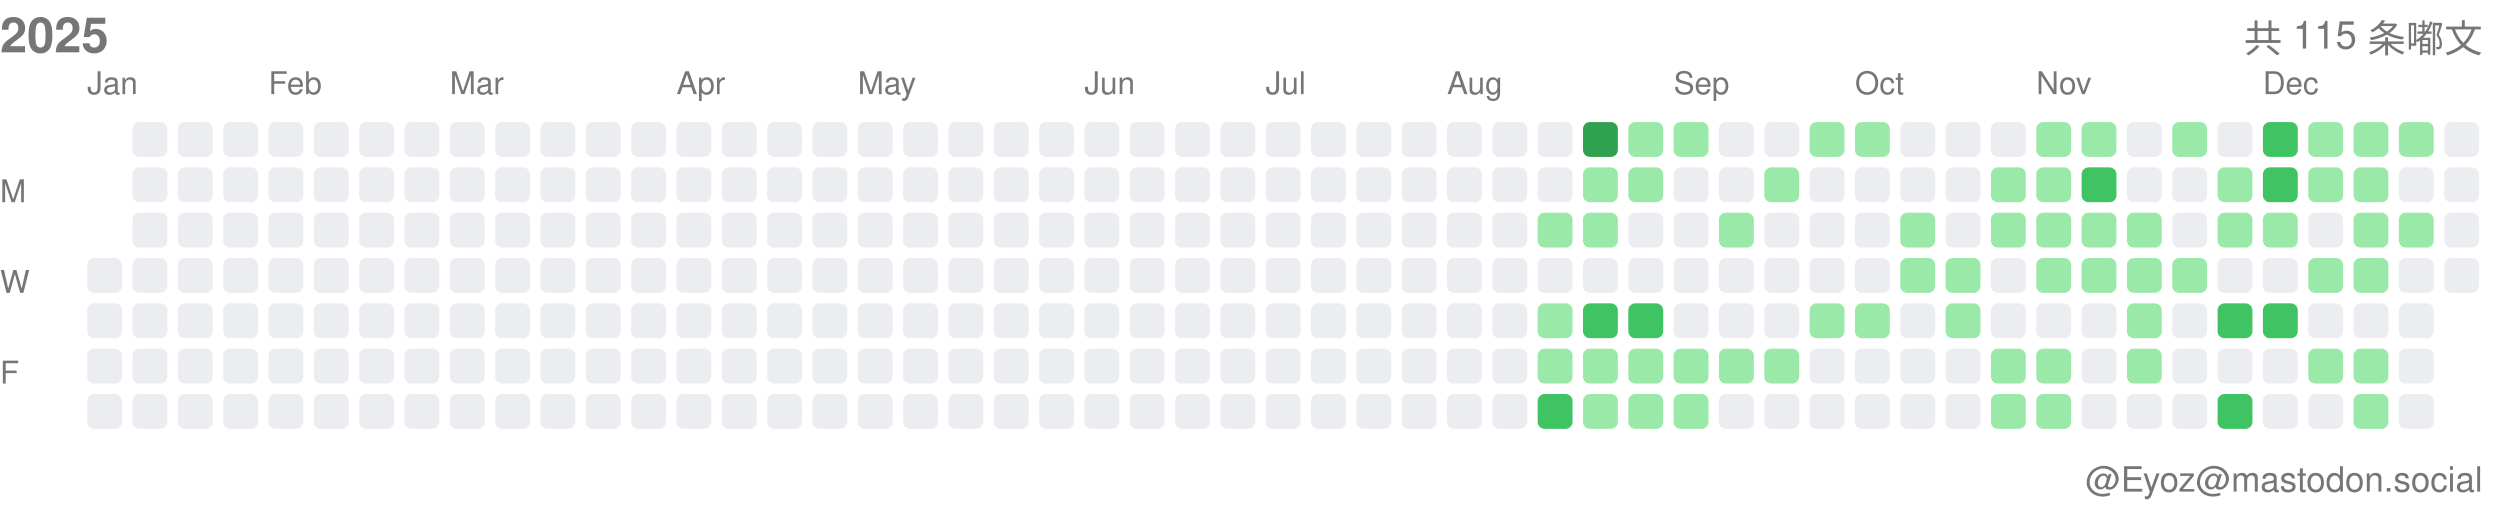
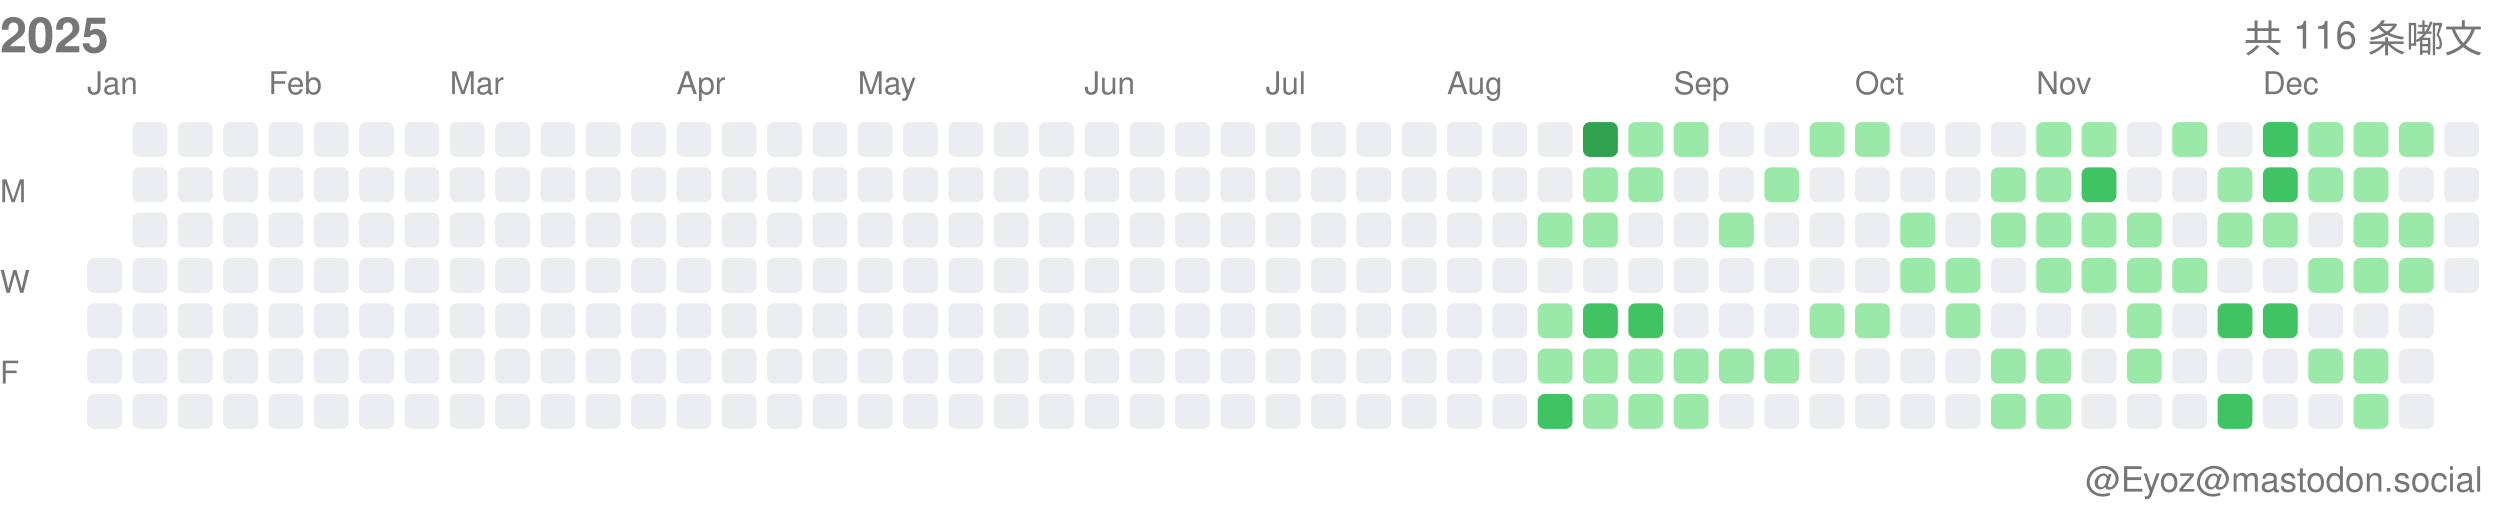
<svg xmlns="http://www.w3.org/2000/svg" width="717" height="146">
  <style>.month-label, .wday-label, .year-label, .total-label, .user-label { font-family: -apple-system, BlinkMacSystemFont, "Segoe UI", Helvetica, Arial, sans-serif, "Apple Color Emoji", "Segoe UI Emoji"; font-size: 9px; fill: #767676; } .year-label { font-size: 14px; font-weight: 600; } .total-label { font-size: 11px; font-weight: 500; } .user-label { font-size: 10px; }</style>
  <text x="0" y="15" class="year-label">2025</text>
-   <text x="712" y="15" class="total-label" text-anchor="end">共 115 条嘟文</text>
+   <text x="712" y="15" class="total-label" text-anchor="end">共 116 条嘟文</text>
  <text x="712" y="141" class="user-label" text-anchor="end">@Eyoz@mastodon.social</text>
  <text x="0" y="58" class="wday-label">M</text>
  <text x="0" y="84" class="wday-label">W</text>
  <text x="0" y="110" class="wday-label">F</text>
  <rect x="25" y="74" width="10" height="10" fill="#ebedf0" rx="2" ry="2" />
  <rect x="25" y="87" width="10" height="10" fill="#ebedf0" rx="2" ry="2" />
  <rect x="25" y="100" width="10" height="10" fill="#ebedf0" rx="2" ry="2" />
  <rect x="25" y="113" width="10" height="10" fill="#ebedf0" rx="2" ry="2" />
  <rect x="38" y="35" width="10" height="10" fill="#ebedf0" rx="2" ry="2" />
  <rect x="38" y="48" width="10" height="10" fill="#ebedf0" rx="2" ry="2" />
  <rect x="38" y="61" width="10" height="10" fill="#ebedf0" rx="2" ry="2" />
  <rect x="38" y="74" width="10" height="10" fill="#ebedf0" rx="2" ry="2" />
  <rect x="38" y="87" width="10" height="10" fill="#ebedf0" rx="2" ry="2" />
  <rect x="38" y="100" width="10" height="10" fill="#ebedf0" rx="2" ry="2" />
  <rect x="38" y="113" width="10" height="10" fill="#ebedf0" rx="2" ry="2" />
  <rect x="51" y="35" width="10" height="10" fill="#ebedf0" rx="2" ry="2" />
  <rect x="51" y="48" width="10" height="10" fill="#ebedf0" rx="2" ry="2" />
  <rect x="51" y="61" width="10" height="10" fill="#ebedf0" rx="2" ry="2" />
  <rect x="51" y="74" width="10" height="10" fill="#ebedf0" rx="2" ry="2" />
  <rect x="51" y="87" width="10" height="10" fill="#ebedf0" rx="2" ry="2" />
  <rect x="51" y="100" width="10" height="10" fill="#ebedf0" rx="2" ry="2" />
  <rect x="51" y="113" width="10" height="10" fill="#ebedf0" rx="2" ry="2" />
  <rect x="64" y="35" width="10" height="10" fill="#ebedf0" rx="2" ry="2" />
  <rect x="64" y="48" width="10" height="10" fill="#ebedf0" rx="2" ry="2" />
  <rect x="64" y="61" width="10" height="10" fill="#ebedf0" rx="2" ry="2" />
  <rect x="64" y="74" width="10" height="10" fill="#ebedf0" rx="2" ry="2" />
  <rect x="64" y="87" width="10" height="10" fill="#ebedf0" rx="2" ry="2" />
  <rect x="64" y="100" width="10" height="10" fill="#ebedf0" rx="2" ry="2" />
  <rect x="64" y="113" width="10" height="10" fill="#ebedf0" rx="2" ry="2" />
  <rect x="77" y="35" width="10" height="10" fill="#ebedf0" rx="2" ry="2" />
  <rect x="77" y="48" width="10" height="10" fill="#ebedf0" rx="2" ry="2" />
  <rect x="77" y="61" width="10" height="10" fill="#ebedf0" rx="2" ry="2" />
  <rect x="77" y="74" width="10" height="10" fill="#ebedf0" rx="2" ry="2" />
  <rect x="77" y="87" width="10" height="10" fill="#ebedf0" rx="2" ry="2" />
  <rect x="77" y="100" width="10" height="10" fill="#ebedf0" rx="2" ry="2" />
  <rect x="77" y="113" width="10" height="10" fill="#ebedf0" rx="2" ry="2" />
  <rect x="90" y="35" width="10" height="10" fill="#ebedf0" rx="2" ry="2" />
  <rect x="90" y="48" width="10" height="10" fill="#ebedf0" rx="2" ry="2" />
  <rect x="90" y="61" width="10" height="10" fill="#ebedf0" rx="2" ry="2" />
  <rect x="90" y="74" width="10" height="10" fill="#ebedf0" rx="2" ry="2" />
  <rect x="90" y="87" width="10" height="10" fill="#ebedf0" rx="2" ry="2" />
  <rect x="90" y="100" width="10" height="10" fill="#ebedf0" rx="2" ry="2" />
  <rect x="90" y="113" width="10" height="10" fill="#ebedf0" rx="2" ry="2" />
  <rect x="103" y="35" width="10" height="10" fill="#ebedf0" rx="2" ry="2" />
  <rect x="103" y="48" width="10" height="10" fill="#ebedf0" rx="2" ry="2" />
  <rect x="103" y="61" width="10" height="10" fill="#ebedf0" rx="2" ry="2" />
  <rect x="103" y="74" width="10" height="10" fill="#ebedf0" rx="2" ry="2" />
  <rect x="103" y="87" width="10" height="10" fill="#ebedf0" rx="2" ry="2" />
  <rect x="103" y="100" width="10" height="10" fill="#ebedf0" rx="2" ry="2" />
  <rect x="103" y="113" width="10" height="10" fill="#ebedf0" rx="2" ry="2" />
  <rect x="116" y="35" width="10" height="10" fill="#ebedf0" rx="2" ry="2" />
  <rect x="116" y="48" width="10" height="10" fill="#ebedf0" rx="2" ry="2" />
  <rect x="116" y="61" width="10" height="10" fill="#ebedf0" rx="2" ry="2" />
  <rect x="116" y="74" width="10" height="10" fill="#ebedf0" rx="2" ry="2" />
  <rect x="116" y="87" width="10" height="10" fill="#ebedf0" rx="2" ry="2" />
  <rect x="116" y="100" width="10" height="10" fill="#ebedf0" rx="2" ry="2" />
  <rect x="116" y="113" width="10" height="10" fill="#ebedf0" rx="2" ry="2" />
  <rect x="129" y="35" width="10" height="10" fill="#ebedf0" rx="2" ry="2" />
  <rect x="129" y="48" width="10" height="10" fill="#ebedf0" rx="2" ry="2" />
  <rect x="129" y="61" width="10" height="10" fill="#ebedf0" rx="2" ry="2" />
  <rect x="129" y="74" width="10" height="10" fill="#ebedf0" rx="2" ry="2" />
  <rect x="129" y="87" width="10" height="10" fill="#ebedf0" rx="2" ry="2" />
  <rect x="129" y="100" width="10" height="10" fill="#ebedf0" rx="2" ry="2" />
  <rect x="129" y="113" width="10" height="10" fill="#ebedf0" rx="2" ry="2" />
  <rect x="142" y="35" width="10" height="10" fill="#ebedf0" rx="2" ry="2" />
  <rect x="142" y="48" width="10" height="10" fill="#ebedf0" rx="2" ry="2" />
  <rect x="142" y="61" width="10" height="10" fill="#ebedf0" rx="2" ry="2" />
  <rect x="142" y="74" width="10" height="10" fill="#ebedf0" rx="2" ry="2" />
  <rect x="142" y="87" width="10" height="10" fill="#ebedf0" rx="2" ry="2" />
  <rect x="142" y="100" width="10" height="10" fill="#ebedf0" rx="2" ry="2" />
  <rect x="142" y="113" width="10" height="10" fill="#ebedf0" rx="2" ry="2" />
  <rect x="155" y="35" width="10" height="10" fill="#ebedf0" rx="2" ry="2" />
  <rect x="155" y="48" width="10" height="10" fill="#ebedf0" rx="2" ry="2" />
  <rect x="155" y="61" width="10" height="10" fill="#ebedf0" rx="2" ry="2" />
  <rect x="155" y="74" width="10" height="10" fill="#ebedf0" rx="2" ry="2" />
  <rect x="155" y="87" width="10" height="10" fill="#ebedf0" rx="2" ry="2" />
  <rect x="155" y="100" width="10" height="10" fill="#ebedf0" rx="2" ry="2" />
  <rect x="155" y="113" width="10" height="10" fill="#ebedf0" rx="2" ry="2" />
  <rect x="168" y="35" width="10" height="10" fill="#ebedf0" rx="2" ry="2" />
  <rect x="168" y="48" width="10" height="10" fill="#ebedf0" rx="2" ry="2" />
  <rect x="168" y="61" width="10" height="10" fill="#ebedf0" rx="2" ry="2" />
  <rect x="168" y="74" width="10" height="10" fill="#ebedf0" rx="2" ry="2" />
  <rect x="168" y="87" width="10" height="10" fill="#ebedf0" rx="2" ry="2" />
  <rect x="168" y="100" width="10" height="10" fill="#ebedf0" rx="2" ry="2" />
  <rect x="168" y="113" width="10" height="10" fill="#ebedf0" rx="2" ry="2" />
  <rect x="181" y="35" width="10" height="10" fill="#ebedf0" rx="2" ry="2" />
  <rect x="181" y="48" width="10" height="10" fill="#ebedf0" rx="2" ry="2" />
  <rect x="181" y="61" width="10" height="10" fill="#ebedf0" rx="2" ry="2" />
  <rect x="181" y="74" width="10" height="10" fill="#ebedf0" rx="2" ry="2" />
  <rect x="181" y="87" width="10" height="10" fill="#ebedf0" rx="2" ry="2" />
  <rect x="181" y="100" width="10" height="10" fill="#ebedf0" rx="2" ry="2" />
  <rect x="181" y="113" width="10" height="10" fill="#ebedf0" rx="2" ry="2" />
  <rect x="194" y="35" width="10" height="10" fill="#ebedf0" rx="2" ry="2" />
  <rect x="194" y="48" width="10" height="10" fill="#ebedf0" rx="2" ry="2" />
  <rect x="194" y="61" width="10" height="10" fill="#ebedf0" rx="2" ry="2" />
  <rect x="194" y="74" width="10" height="10" fill="#ebedf0" rx="2" ry="2" />
  <rect x="194" y="87" width="10" height="10" fill="#ebedf0" rx="2" ry="2" />
  <rect x="194" y="100" width="10" height="10" fill="#ebedf0" rx="2" ry="2" />
  <rect x="194" y="113" width="10" height="10" fill="#ebedf0" rx="2" ry="2" />
  <rect x="207" y="35" width="10" height="10" fill="#ebedf0" rx="2" ry="2" />
  <rect x="207" y="48" width="10" height="10" fill="#ebedf0" rx="2" ry="2" />
  <rect x="207" y="61" width="10" height="10" fill="#ebedf0" rx="2" ry="2" />
  <rect x="207" y="74" width="10" height="10" fill="#ebedf0" rx="2" ry="2" />
  <rect x="207" y="87" width="10" height="10" fill="#ebedf0" rx="2" ry="2" />
  <rect x="207" y="100" width="10" height="10" fill="#ebedf0" rx="2" ry="2" />
  <rect x="207" y="113" width="10" height="10" fill="#ebedf0" rx="2" ry="2" />
  <rect x="220" y="35" width="10" height="10" fill="#ebedf0" rx="2" ry="2" />
  <rect x="220" y="48" width="10" height="10" fill="#ebedf0" rx="2" ry="2" />
  <rect x="220" y="61" width="10" height="10" fill="#ebedf0" rx="2" ry="2" />
  <rect x="220" y="74" width="10" height="10" fill="#ebedf0" rx="2" ry="2" />
  <rect x="220" y="87" width="10" height="10" fill="#ebedf0" rx="2" ry="2" />
  <rect x="220" y="100" width="10" height="10" fill="#ebedf0" rx="2" ry="2" />
  <rect x="220" y="113" width="10" height="10" fill="#ebedf0" rx="2" ry="2" />
  <rect x="233" y="35" width="10" height="10" fill="#ebedf0" rx="2" ry="2" />
  <rect x="233" y="48" width="10" height="10" fill="#ebedf0" rx="2" ry="2" />
  <rect x="233" y="61" width="10" height="10" fill="#ebedf0" rx="2" ry="2" />
  <rect x="233" y="74" width="10" height="10" fill="#ebedf0" rx="2" ry="2" />
  <rect x="233" y="87" width="10" height="10" fill="#ebedf0" rx="2" ry="2" />
  <rect x="233" y="100" width="10" height="10" fill="#ebedf0" rx="2" ry="2" />
  <rect x="233" y="113" width="10" height="10" fill="#ebedf0" rx="2" ry="2" />
  <rect x="246" y="35" width="10" height="10" fill="#ebedf0" rx="2" ry="2" />
  <rect x="246" y="48" width="10" height="10" fill="#ebedf0" rx="2" ry="2" />
  <rect x="246" y="61" width="10" height="10" fill="#ebedf0" rx="2" ry="2" />
  <rect x="246" y="74" width="10" height="10" fill="#ebedf0" rx="2" ry="2" />
  <rect x="246" y="87" width="10" height="10" fill="#ebedf0" rx="2" ry="2" />
  <rect x="246" y="100" width="10" height="10" fill="#ebedf0" rx="2" ry="2" />
  <rect x="246" y="113" width="10" height="10" fill="#ebedf0" rx="2" ry="2" />
  <rect x="259" y="35" width="10" height="10" fill="#ebedf0" rx="2" ry="2" />
  <rect x="259" y="48" width="10" height="10" fill="#ebedf0" rx="2" ry="2" />
  <rect x="259" y="61" width="10" height="10" fill="#ebedf0" rx="2" ry="2" />
  <rect x="259" y="74" width="10" height="10" fill="#ebedf0" rx="2" ry="2" />
  <rect x="259" y="87" width="10" height="10" fill="#ebedf0" rx="2" ry="2" />
  <rect x="259" y="100" width="10" height="10" fill="#ebedf0" rx="2" ry="2" />
  <rect x="259" y="113" width="10" height="10" fill="#ebedf0" rx="2" ry="2" />
  <rect x="272" y="35" width="10" height="10" fill="#ebedf0" rx="2" ry="2" />
  <rect x="272" y="48" width="10" height="10" fill="#ebedf0" rx="2" ry="2" />
  <rect x="272" y="61" width="10" height="10" fill="#ebedf0" rx="2" ry="2" />
  <rect x="272" y="74" width="10" height="10" fill="#ebedf0" rx="2" ry="2" />
  <rect x="272" y="87" width="10" height="10" fill="#ebedf0" rx="2" ry="2" />
  <rect x="272" y="100" width="10" height="10" fill="#ebedf0" rx="2" ry="2" />
  <rect x="272" y="113" width="10" height="10" fill="#ebedf0" rx="2" ry="2" />
  <rect x="285" y="35" width="10" height="10" fill="#ebedf0" rx="2" ry="2" />
  <rect x="285" y="48" width="10" height="10" fill="#ebedf0" rx="2" ry="2" />
  <rect x="285" y="61" width="10" height="10" fill="#ebedf0" rx="2" ry="2" />
  <rect x="285" y="74" width="10" height="10" fill="#ebedf0" rx="2" ry="2" />
  <rect x="285" y="87" width="10" height="10" fill="#ebedf0" rx="2" ry="2" />
  <rect x="285" y="100" width="10" height="10" fill="#ebedf0" rx="2" ry="2" />
  <rect x="285" y="113" width="10" height="10" fill="#ebedf0" rx="2" ry="2" />
  <rect x="298" y="35" width="10" height="10" fill="#ebedf0" rx="2" ry="2" />
  <rect x="298" y="48" width="10" height="10" fill="#ebedf0" rx="2" ry="2" />
  <rect x="298" y="61" width="10" height="10" fill="#ebedf0" rx="2" ry="2" />
  <rect x="298" y="74" width="10" height="10" fill="#ebedf0" rx="2" ry="2" />
  <rect x="298" y="87" width="10" height="10" fill="#ebedf0" rx="2" ry="2" />
  <rect x="298" y="100" width="10" height="10" fill="#ebedf0" rx="2" ry="2" />
  <rect x="298" y="113" width="10" height="10" fill="#ebedf0" rx="2" ry="2" />
  <rect x="311" y="35" width="10" height="10" fill="#ebedf0" rx="2" ry="2" />
  <rect x="311" y="48" width="10" height="10" fill="#ebedf0" rx="2" ry="2" />
  <rect x="311" y="61" width="10" height="10" fill="#ebedf0" rx="2" ry="2" />
  <rect x="311" y="74" width="10" height="10" fill="#ebedf0" rx="2" ry="2" />
  <rect x="311" y="87" width="10" height="10" fill="#ebedf0" rx="2" ry="2" />
  <rect x="311" y="100" width="10" height="10" fill="#ebedf0" rx="2" ry="2" />
  <rect x="311" y="113" width="10" height="10" fill="#ebedf0" rx="2" ry="2" />
  <rect x="324" y="35" width="10" height="10" fill="#ebedf0" rx="2" ry="2" />
  <rect x="324" y="48" width="10" height="10" fill="#ebedf0" rx="2" ry="2" />
  <rect x="324" y="61" width="10" height="10" fill="#ebedf0" rx="2" ry="2" />
  <rect x="324" y="74" width="10" height="10" fill="#ebedf0" rx="2" ry="2" />
  <rect x="324" y="87" width="10" height="10" fill="#ebedf0" rx="2" ry="2" />
  <rect x="324" y="100" width="10" height="10" fill="#ebedf0" rx="2" ry="2" />
  <rect x="324" y="113" width="10" height="10" fill="#ebedf0" rx="2" ry="2" />
  <rect x="337" y="35" width="10" height="10" fill="#ebedf0" rx="2" ry="2" />
  <rect x="337" y="48" width="10" height="10" fill="#ebedf0" rx="2" ry="2" />
  <rect x="337" y="61" width="10" height="10" fill="#ebedf0" rx="2" ry="2" />
  <rect x="337" y="74" width="10" height="10" fill="#ebedf0" rx="2" ry="2" />
  <rect x="337" y="87" width="10" height="10" fill="#ebedf0" rx="2" ry="2" />
  <rect x="337" y="100" width="10" height="10" fill="#ebedf0" rx="2" ry="2" />
  <rect x="337" y="113" width="10" height="10" fill="#ebedf0" rx="2" ry="2" />
  <rect x="350" y="35" width="10" height="10" fill="#ebedf0" rx="2" ry="2" />
  <rect x="350" y="48" width="10" height="10" fill="#ebedf0" rx="2" ry="2" />
  <rect x="350" y="61" width="10" height="10" fill="#ebedf0" rx="2" ry="2" />
  <rect x="350" y="74" width="10" height="10" fill="#ebedf0" rx="2" ry="2" />
  <rect x="350" y="87" width="10" height="10" fill="#ebedf0" rx="2" ry="2" />
  <rect x="350" y="100" width="10" height="10" fill="#ebedf0" rx="2" ry="2" />
  <rect x="350" y="113" width="10" height="10" fill="#ebedf0" rx="2" ry="2" />
  <rect x="363" y="35" width="10" height="10" fill="#ebedf0" rx="2" ry="2" />
  <rect x="363" y="48" width="10" height="10" fill="#ebedf0" rx="2" ry="2" />
  <rect x="363" y="61" width="10" height="10" fill="#ebedf0" rx="2" ry="2" />
  <rect x="363" y="74" width="10" height="10" fill="#ebedf0" rx="2" ry="2" />
  <rect x="363" y="87" width="10" height="10" fill="#ebedf0" rx="2" ry="2" />
  <rect x="363" y="100" width="10" height="10" fill="#ebedf0" rx="2" ry="2" />
  <rect x="363" y="113" width="10" height="10" fill="#ebedf0" rx="2" ry="2" />
  <rect x="376" y="35" width="10" height="10" fill="#ebedf0" rx="2" ry="2" />
  <rect x="376" y="48" width="10" height="10" fill="#ebedf0" rx="2" ry="2" />
  <rect x="376" y="61" width="10" height="10" fill="#ebedf0" rx="2" ry="2" />
  <rect x="376" y="74" width="10" height="10" fill="#ebedf0" rx="2" ry="2" />
  <rect x="376" y="87" width="10" height="10" fill="#ebedf0" rx="2" ry="2" />
  <rect x="376" y="100" width="10" height="10" fill="#ebedf0" rx="2" ry="2" />
  <rect x="376" y="113" width="10" height="10" fill="#ebedf0" rx="2" ry="2" />
  <rect x="389" y="35" width="10" height="10" fill="#ebedf0" rx="2" ry="2" />
  <rect x="389" y="48" width="10" height="10" fill="#ebedf0" rx="2" ry="2" />
  <rect x="389" y="61" width="10" height="10" fill="#ebedf0" rx="2" ry="2" />
  <rect x="389" y="74" width="10" height="10" fill="#ebedf0" rx="2" ry="2" />
  <rect x="389" y="87" width="10" height="10" fill="#ebedf0" rx="2" ry="2" />
  <rect x="389" y="100" width="10" height="10" fill="#ebedf0" rx="2" ry="2" />
  <rect x="389" y="113" width="10" height="10" fill="#ebedf0" rx="2" ry="2" />
  <rect x="402" y="35" width="10" height="10" fill="#ebedf0" rx="2" ry="2" />
  <rect x="402" y="48" width="10" height="10" fill="#ebedf0" rx="2" ry="2" />
  <rect x="402" y="61" width="10" height="10" fill="#ebedf0" rx="2" ry="2" />
  <rect x="402" y="74" width="10" height="10" fill="#ebedf0" rx="2" ry="2" />
  <rect x="402" y="87" width="10" height="10" fill="#ebedf0" rx="2" ry="2" />
  <rect x="402" y="100" width="10" height="10" fill="#ebedf0" rx="2" ry="2" />
  <rect x="402" y="113" width="10" height="10" fill="#ebedf0" rx="2" ry="2" />
  <rect x="415" y="35" width="10" height="10" fill="#ebedf0" rx="2" ry="2" />
  <rect x="415" y="48" width="10" height="10" fill="#ebedf0" rx="2" ry="2" />
  <rect x="415" y="61" width="10" height="10" fill="#ebedf0" rx="2" ry="2" />
  <rect x="415" y="74" width="10" height="10" fill="#ebedf0" rx="2" ry="2" />
  <rect x="415" y="87" width="10" height="10" fill="#ebedf0" rx="2" ry="2" />
  <rect x="415" y="100" width="10" height="10" fill="#ebedf0" rx="2" ry="2" />
  <rect x="415" y="113" width="10" height="10" fill="#ebedf0" rx="2" ry="2" />
  <rect x="428" y="35" width="10" height="10" fill="#ebedf0" rx="2" ry="2" />
  <rect x="428" y="48" width="10" height="10" fill="#ebedf0" rx="2" ry="2" />
  <rect x="428" y="61" width="10" height="10" fill="#ebedf0" rx="2" ry="2" />
  <rect x="428" y="74" width="10" height="10" fill="#ebedf0" rx="2" ry="2" />
  <rect x="428" y="87" width="10" height="10" fill="#ebedf0" rx="2" ry="2" />
  <rect x="428" y="100" width="10" height="10" fill="#ebedf0" rx="2" ry="2" />
  <rect x="428" y="113" width="10" height="10" fill="#ebedf0" rx="2" ry="2" />
  <rect x="441" y="35" width="10" height="10" fill="#ebedf0" rx="2" ry="2" />
  <rect x="441" y="48" width="10" height="10" fill="#ebedf0" rx="2" ry="2" />
  <rect x="441" y="61" width="10" height="10" fill="#9be9a8" rx="2" ry="2" />
  <rect x="441" y="74" width="10" height="10" fill="#ebedf0" rx="2" ry="2" />
  <rect x="441" y="87" width="10" height="10" fill="#9be9a8" rx="2" ry="2" />
  <rect x="441" y="100" width="10" height="10" fill="#9be9a8" rx="2" ry="2" />
  <rect x="441" y="113" width="10" height="10" fill="#40c463" rx="2" ry="2" />
  <rect x="454" y="35" width="10" height="10" fill="#30a14e" rx="2" ry="2" />
  <rect x="454" y="48" width="10" height="10" fill="#9be9a8" rx="2" ry="2" />
  <rect x="454" y="61" width="10" height="10" fill="#9be9a8" rx="2" ry="2" />
  <rect x="454" y="74" width="10" height="10" fill="#ebedf0" rx="2" ry="2" />
  <rect x="454" y="87" width="10" height="10" fill="#40c463" rx="2" ry="2" />
  <rect x="454" y="100" width="10" height="10" fill="#9be9a8" rx="2" ry="2" />
  <rect x="454" y="113" width="10" height="10" fill="#9be9a8" rx="2" ry="2" />
  <rect x="467" y="35" width="10" height="10" fill="#9be9a8" rx="2" ry="2" />
  <rect x="467" y="48" width="10" height="10" fill="#9be9a8" rx="2" ry="2" />
  <rect x="467" y="61" width="10" height="10" fill="#ebedf0" rx="2" ry="2" />
  <rect x="467" y="74" width="10" height="10" fill="#ebedf0" rx="2" ry="2" />
  <rect x="467" y="87" width="10" height="10" fill="#40c463" rx="2" ry="2" />
  <rect x="467" y="100" width="10" height="10" fill="#9be9a8" rx="2" ry="2" />
  <rect x="467" y="113" width="10" height="10" fill="#9be9a8" rx="2" ry="2" />
  <rect x="480" y="35" width="10" height="10" fill="#9be9a8" rx="2" ry="2" />
  <rect x="480" y="48" width="10" height="10" fill="#ebedf0" rx="2" ry="2" />
  <rect x="480" y="61" width="10" height="10" fill="#ebedf0" rx="2" ry="2" />
  <rect x="480" y="74" width="10" height="10" fill="#ebedf0" rx="2" ry="2" />
  <rect x="480" y="87" width="10" height="10" fill="#ebedf0" rx="2" ry="2" />
  <rect x="480" y="100" width="10" height="10" fill="#9be9a8" rx="2" ry="2" />
  <rect x="480" y="113" width="10" height="10" fill="#9be9a8" rx="2" ry="2" />
  <rect x="493" y="35" width="10" height="10" fill="#ebedf0" rx="2" ry="2" />
  <rect x="493" y="48" width="10" height="10" fill="#ebedf0" rx="2" ry="2" />
  <rect x="493" y="61" width="10" height="10" fill="#9be9a8" rx="2" ry="2" />
  <rect x="493" y="74" width="10" height="10" fill="#ebedf0" rx="2" ry="2" />
  <rect x="493" y="87" width="10" height="10" fill="#ebedf0" rx="2" ry="2" />
  <rect x="493" y="100" width="10" height="10" fill="#9be9a8" rx="2" ry="2" />
  <rect x="493" y="113" width="10" height="10" fill="#ebedf0" rx="2" ry="2" />
  <rect x="506" y="35" width="10" height="10" fill="#ebedf0" rx="2" ry="2" />
  <rect x="506" y="48" width="10" height="10" fill="#9be9a8" rx="2" ry="2" />
  <rect x="506" y="61" width="10" height="10" fill="#ebedf0" rx="2" ry="2" />
  <rect x="506" y="74" width="10" height="10" fill="#ebedf0" rx="2" ry="2" />
  <rect x="506" y="87" width="10" height="10" fill="#ebedf0" rx="2" ry="2" />
  <rect x="506" y="100" width="10" height="10" fill="#9be9a8" rx="2" ry="2" />
  <rect x="506" y="113" width="10" height="10" fill="#ebedf0" rx="2" ry="2" />
  <rect x="519" y="35" width="10" height="10" fill="#9be9a8" rx="2" ry="2" />
  <rect x="519" y="48" width="10" height="10" fill="#ebedf0" rx="2" ry="2" />
  <rect x="519" y="61" width="10" height="10" fill="#ebedf0" rx="2" ry="2" />
  <rect x="519" y="74" width="10" height="10" fill="#ebedf0" rx="2" ry="2" />
  <rect x="519" y="87" width="10" height="10" fill="#9be9a8" rx="2" ry="2" />
  <rect x="519" y="100" width="10" height="10" fill="#ebedf0" rx="2" ry="2" />
  <rect x="519" y="113" width="10" height="10" fill="#ebedf0" rx="2" ry="2" />
  <rect x="532" y="35" width="10" height="10" fill="#9be9a8" rx="2" ry="2" />
  <rect x="532" y="48" width="10" height="10" fill="#ebedf0" rx="2" ry="2" />
  <rect x="532" y="61" width="10" height="10" fill="#ebedf0" rx="2" ry="2" />
  <rect x="532" y="74" width="10" height="10" fill="#ebedf0" rx="2" ry="2" />
  <rect x="532" y="87" width="10" height="10" fill="#9be9a8" rx="2" ry="2" />
  <rect x="532" y="100" width="10" height="10" fill="#ebedf0" rx="2" ry="2" />
  <rect x="532" y="113" width="10" height="10" fill="#ebedf0" rx="2" ry="2" />
  <rect x="545" y="35" width="10" height="10" fill="#ebedf0" rx="2" ry="2" />
  <rect x="545" y="48" width="10" height="10" fill="#ebedf0" rx="2" ry="2" />
  <rect x="545" y="61" width="10" height="10" fill="#9be9a8" rx="2" ry="2" />
  <rect x="545" y="74" width="10" height="10" fill="#9be9a8" rx="2" ry="2" />
  <rect x="545" y="87" width="10" height="10" fill="#ebedf0" rx="2" ry="2" />
  <rect x="545" y="100" width="10" height="10" fill="#ebedf0" rx="2" ry="2" />
  <rect x="545" y="113" width="10" height="10" fill="#ebedf0" rx="2" ry="2" />
  <rect x="558" y="35" width="10" height="10" fill="#ebedf0" rx="2" ry="2" />
  <rect x="558" y="48" width="10" height="10" fill="#ebedf0" rx="2" ry="2" />
  <rect x="558" y="61" width="10" height="10" fill="#ebedf0" rx="2" ry="2" />
  <rect x="558" y="74" width="10" height="10" fill="#9be9a8" rx="2" ry="2" />
  <rect x="558" y="87" width="10" height="10" fill="#9be9a8" rx="2" ry="2" />
  <rect x="558" y="100" width="10" height="10" fill="#ebedf0" rx="2" ry="2" />
  <rect x="558" y="113" width="10" height="10" fill="#ebedf0" rx="2" ry="2" />
  <rect x="571" y="35" width="10" height="10" fill="#ebedf0" rx="2" ry="2" />
  <rect x="571" y="48" width="10" height="10" fill="#9be9a8" rx="2" ry="2" />
  <rect x="571" y="61" width="10" height="10" fill="#9be9a8" rx="2" ry="2" />
  <rect x="571" y="74" width="10" height="10" fill="#ebedf0" rx="2" ry="2" />
  <rect x="571" y="87" width="10" height="10" fill="#ebedf0" rx="2" ry="2" />
  <rect x="571" y="100" width="10" height="10" fill="#9be9a8" rx="2" ry="2" />
  <rect x="571" y="113" width="10" height="10" fill="#9be9a8" rx="2" ry="2" />
  <rect x="584" y="35" width="10" height="10" fill="#9be9a8" rx="2" ry="2" />
  <rect x="584" y="48" width="10" height="10" fill="#9be9a8" rx="2" ry="2" />
  <rect x="584" y="61" width="10" height="10" fill="#9be9a8" rx="2" ry="2" />
  <rect x="584" y="74" width="10" height="10" fill="#9be9a8" rx="2" ry="2" />
  <rect x="584" y="87" width="10" height="10" fill="#ebedf0" rx="2" ry="2" />
  <rect x="584" y="100" width="10" height="10" fill="#9be9a8" rx="2" ry="2" />
  <rect x="584" y="113" width="10" height="10" fill="#9be9a8" rx="2" ry="2" />
  <rect x="597" y="35" width="10" height="10" fill="#9be9a8" rx="2" ry="2" />
  <rect x="597" y="48" width="10" height="10" fill="#40c463" rx="2" ry="2" />
  <rect x="597" y="61" width="10" height="10" fill="#9be9a8" rx="2" ry="2" />
  <rect x="597" y="74" width="10" height="10" fill="#9be9a8" rx="2" ry="2" />
  <rect x="597" y="87" width="10" height="10" fill="#ebedf0" rx="2" ry="2" />
  <rect x="597" y="100" width="10" height="10" fill="#ebedf0" rx="2" ry="2" />
  <rect x="597" y="113" width="10" height="10" fill="#ebedf0" rx="2" ry="2" />
  <rect x="610" y="35" width="10" height="10" fill="#ebedf0" rx="2" ry="2" />
  <rect x="610" y="48" width="10" height="10" fill="#ebedf0" rx="2" ry="2" />
  <rect x="610" y="61" width="10" height="10" fill="#9be9a8" rx="2" ry="2" />
  <rect x="610" y="74" width="10" height="10" fill="#9be9a8" rx="2" ry="2" />
  <rect x="610" y="87" width="10" height="10" fill="#9be9a8" rx="2" ry="2" />
  <rect x="610" y="100" width="10" height="10" fill="#9be9a8" rx="2" ry="2" />
  <rect x="610" y="113" width="10" height="10" fill="#ebedf0" rx="2" ry="2" />
  <rect x="623" y="35" width="10" height="10" fill="#9be9a8" rx="2" ry="2" />
  <rect x="623" y="48" width="10" height="10" fill="#ebedf0" rx="2" ry="2" />
  <rect x="623" y="61" width="10" height="10" fill="#ebedf0" rx="2" ry="2" />
  <rect x="623" y="74" width="10" height="10" fill="#9be9a8" rx="2" ry="2" />
  <rect x="623" y="87" width="10" height="10" fill="#ebedf0" rx="2" ry="2" />
  <rect x="623" y="100" width="10" height="10" fill="#ebedf0" rx="2" ry="2" />
  <rect x="623" y="113" width="10" height="10" fill="#ebedf0" rx="2" ry="2" />
  <rect x="636" y="35" width="10" height="10" fill="#ebedf0" rx="2" ry="2" />
  <rect x="636" y="48" width="10" height="10" fill="#9be9a8" rx="2" ry="2" />
  <rect x="636" y="61" width="10" height="10" fill="#9be9a8" rx="2" ry="2" />
  <rect x="636" y="74" width="10" height="10" fill="#ebedf0" rx="2" ry="2" />
  <rect x="636" y="87" width="10" height="10" fill="#40c463" rx="2" ry="2" />
  <rect x="636" y="100" width="10" height="10" fill="#ebedf0" rx="2" ry="2" />
  <rect x="636" y="113" width="10" height="10" fill="#40c463" rx="2" ry="2" />
  <rect x="649" y="35" width="10" height="10" fill="#40c463" rx="2" ry="2" />
  <rect x="649" y="48" width="10" height="10" fill="#40c463" rx="2" ry="2" />
  <rect x="649" y="61" width="10" height="10" fill="#9be9a8" rx="2" ry="2" />
  <rect x="649" y="74" width="10" height="10" fill="#ebedf0" rx="2" ry="2" />
  <rect x="649" y="87" width="10" height="10" fill="#40c463" rx="2" ry="2" />
  <rect x="649" y="100" width="10" height="10" fill="#ebedf0" rx="2" ry="2" />
  <rect x="649" y="113" width="10" height="10" fill="#ebedf0" rx="2" ry="2" />
  <rect x="662" y="35" width="10" height="10" fill="#9be9a8" rx="2" ry="2" />
  <rect x="662" y="48" width="10" height="10" fill="#9be9a8" rx="2" ry="2" />
  <rect x="662" y="61" width="10" height="10" fill="#ebedf0" rx="2" ry="2" />
  <rect x="662" y="74" width="10" height="10" fill="#9be9a8" rx="2" ry="2" />
  <rect x="662" y="87" width="10" height="10" fill="#ebedf0" rx="2" ry="2" />
  <rect x="662" y="100" width="10" height="10" fill="#9be9a8" rx="2" ry="2" />
  <rect x="662" y="113" width="10" height="10" fill="#ebedf0" rx="2" ry="2" />
  <rect x="675" y="35" width="10" height="10" fill="#9be9a8" rx="2" ry="2" />
  <rect x="675" y="48" width="10" height="10" fill="#9be9a8" rx="2" ry="2" />
  <rect x="675" y="61" width="10" height="10" fill="#9be9a8" rx="2" ry="2" />
  <rect x="675" y="74" width="10" height="10" fill="#9be9a8" rx="2" ry="2" />
  <rect x="675" y="87" width="10" height="10" fill="#ebedf0" rx="2" ry="2" />
  <rect x="675" y="100" width="10" height="10" fill="#9be9a8" rx="2" ry="2" />
  <rect x="675" y="113" width="10" height="10" fill="#9be9a8" rx="2" ry="2" />
  <rect x="688" y="35" width="10" height="10" fill="#9be9a8" rx="2" ry="2" />
  <rect x="688" y="48" width="10" height="10" fill="#ebedf0" rx="2" ry="2" />
  <rect x="688" y="61" width="10" height="10" fill="#9be9a8" rx="2" ry="2" />
-   <rect x="688" y="74" width="10" height="10" fill="#ebedf0" rx="2" ry="2" />
+   <rect x="688" y="74" width="10" height="10" fill="#9be9a8" rx="2" ry="2" />
  <rect x="688" y="87" width="10" height="10" fill="#ebedf0" rx="2" ry="2" />
  <rect x="688" y="100" width="10" height="10" fill="#ebedf0" rx="2" ry="2" />
  <rect x="688" y="113" width="10" height="10" fill="#ebedf0" rx="2" ry="2" />
  <rect x="701" y="35" width="10" height="10" fill="#ebedf0" rx="2" ry="2" />
  <rect x="701" y="48" width="10" height="10" fill="#ebedf0" rx="2" ry="2" />
  <rect x="701" y="61" width="10" height="10" fill="#ebedf0" rx="2" ry="2" />
  <rect x="701" y="74" width="10" height="10" fill="#ebedf0" rx="2" ry="2" />
  <text x="25" y="27" class="month-label">Jan</text>
  <text x="77" y="27" class="month-label">Feb</text>
  <text x="129" y="27" class="month-label">Mar</text>
  <text x="194" y="27" class="month-label">Apr</text>
  <text x="246" y="27" class="month-label">May</text>
  <text x="311" y="27" class="month-label">Jun</text>
  <text x="363" y="27" class="month-label">Jul</text>
  <text x="415" y="27" class="month-label">Aug</text>
  <text x="480" y="27" class="month-label">Sep</text>
  <text x="532" y="27" class="month-label">Oct</text>
  <text x="584" y="27" class="month-label">Nov</text>
  <text x="649" y="27" class="month-label">Dec</text>
</svg>
